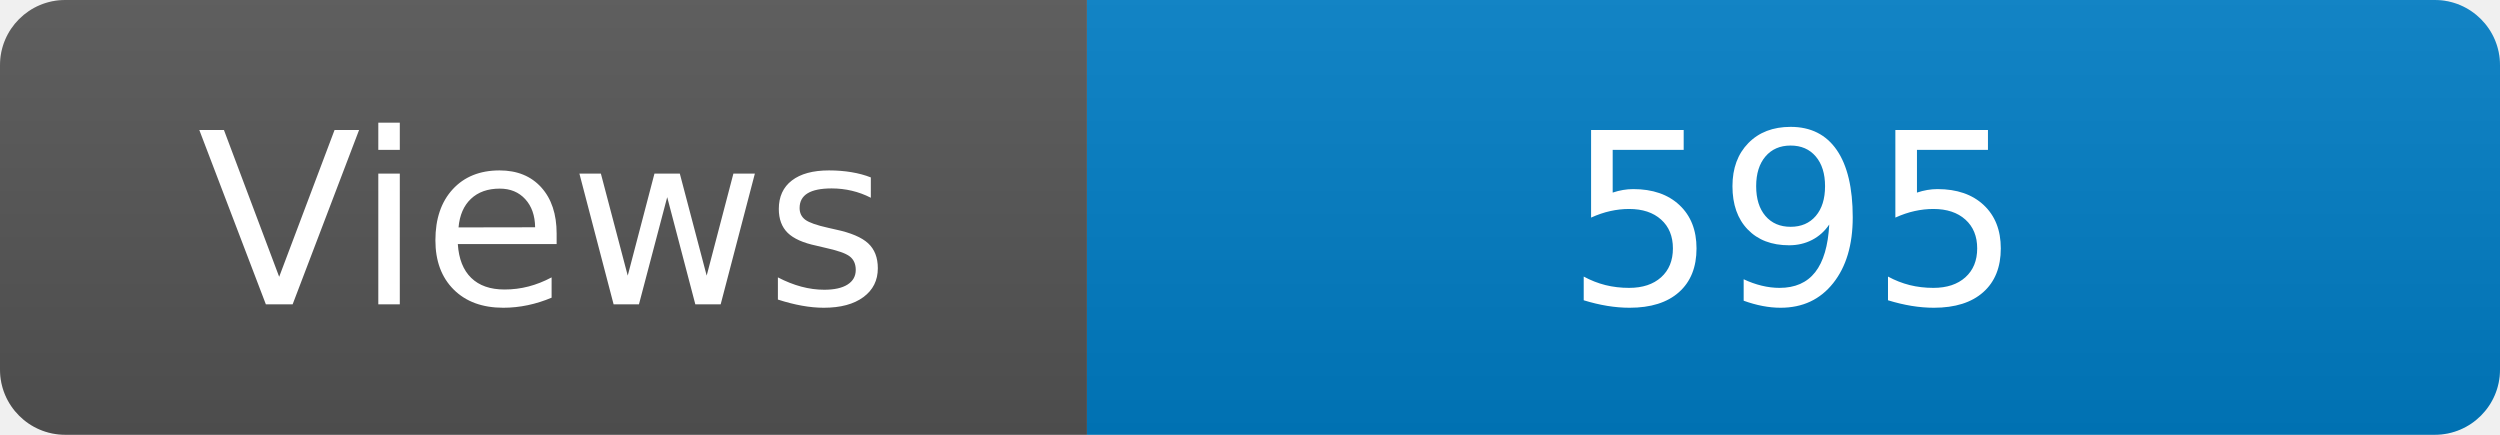
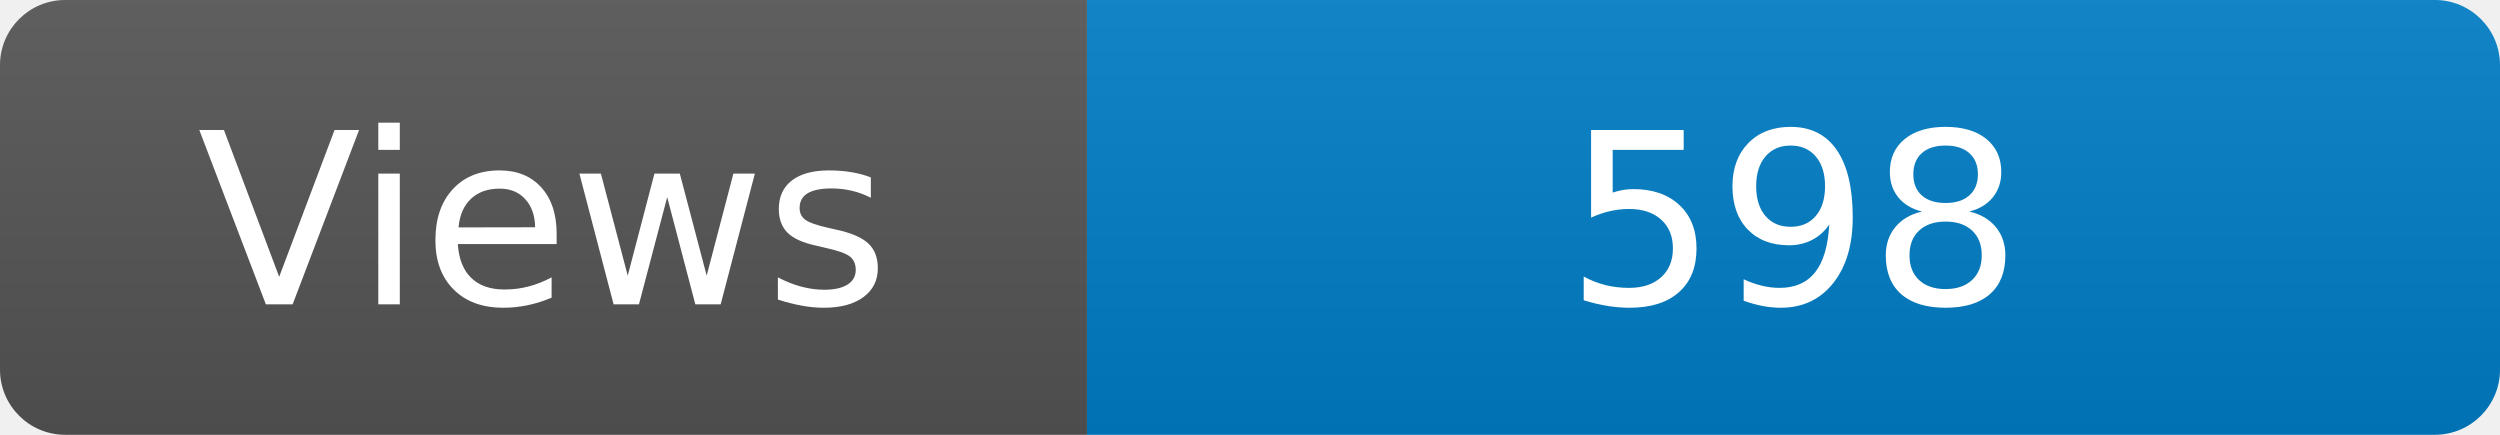
<svg xmlns="http://www.w3.org/2000/svg" width="115" height="20" role="img" aria-label="Maintained?: yes">
  <linearGradient id="s" x2="0" y2="100%">
    <stop offset="0" stop-color="#bbb" stop-opacity=".1" />
    <stop offset="1" stop-opacity=".1" />
  </linearGradient>
  <clipPath id="r">
    <rect width="115" height="20" rx="3" fill="#fff" />
  </clipPath>
  <g clip-path="url(#r)">
    <rect width="50" height="20" fill="#555" />
    <rect x="50" width="160" height="20" fill="#007ec6" />
    <rect width="115" height="20" fill="url(#s)" />
  </g>
  <g fill="#fff" text-anchor="middle" font-family="Verdana,Geneva,DejaVu Sans,sans-serif" font-size="110">
    <text x="250" y="140" transform="scale(.1)" fill="#fff">Views</text>
-     <text x="825" y="140" transform="scale(.1)" fill="#fff">595</text>
+     <text x="825" y="140" transform="scale(.1)" fill="#fff">598</text>
  </g>
</svg>
